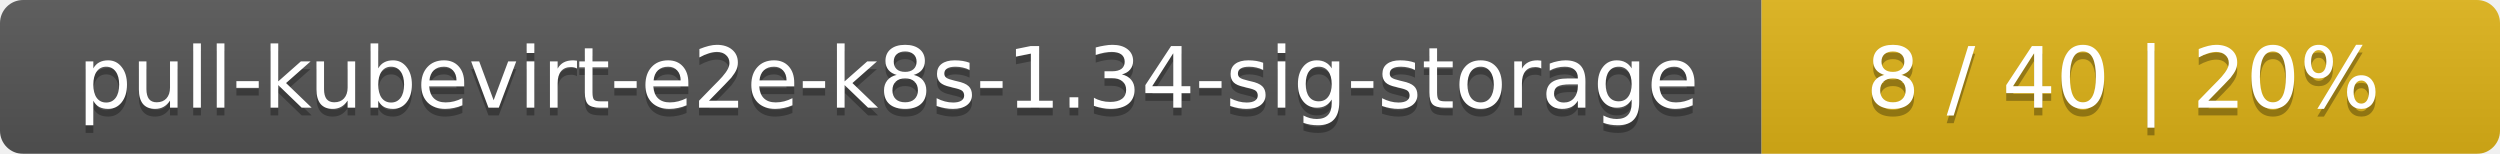
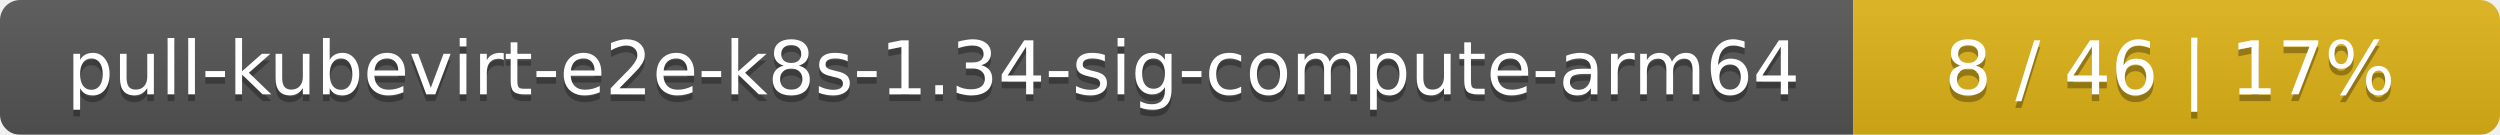
- <svg xmlns="http://www.w3.org/2000/svg" width="325" height="20">
+ <svg xmlns="http://www.w3.org/2000/svg" width="371" height="20">
  <linearGradient id="smooth" x2="0" y2="100%">
    <stop offset="0" stop-color="#bbb" stop-opacity=".1" />
    <stop offset="1" stop-opacity=".1" />
  </linearGradient>
  <mask id="round">
-     <rect width="325" height="20" rx="3" fill="#fff" />
+     <rect width="371" height="20" rx="3" fill="#fff" />
  </mask>
  <g mask="url(#round)">
-     <rect width="229" height="20" fill="#555" />
-     <rect x="229" width="96" height="20" fill="#dfb317" />
-     <rect width="325" height="20" fill="url(#smooth)" />
+     <rect width="275" height="20" fill="#555" />
+     <rect x="275" width="96" height="20" fill="#dfb317" />
+     <rect width="371" height="20" fill="url(#smooth)" />
  </g>
  <g fill="#fff" text-anchor="middle" font-family="DejaVu Sans,Verdana,Geneva,sans-serif" font-size="11">
-     <text x="115.5" y="15" fill="#010101" fill-opacity=".3">pull-kubevirt-e2e-k8s-1.34-sig-storage</text>
-     <text x="115.5" y="14">pull-kubevirt-e2e-k8s-1.34-sig-storage</text>
-     <text x="276" y="15" fill="#010101" fill-opacity=".3">8 / 40    |    20%</text>
-     <text x="276" y="14">8 / 40    |    20%</text>
+     <text x="138.5" y="15" fill="#010101" fill-opacity=".3">pull-kubevirt-e2e-k8s-1.34-sig-compute-arm64</text>
+     <text x="138.5" y="14">pull-kubevirt-e2e-k8s-1.34-sig-compute-arm64</text>
+     <text x="322" y="15" fill="#010101" fill-opacity=".3">8 / 46    |    17%</text>
+     <text x="322" y="14">8 / 46    |    17%</text>
  </g>
</svg>
